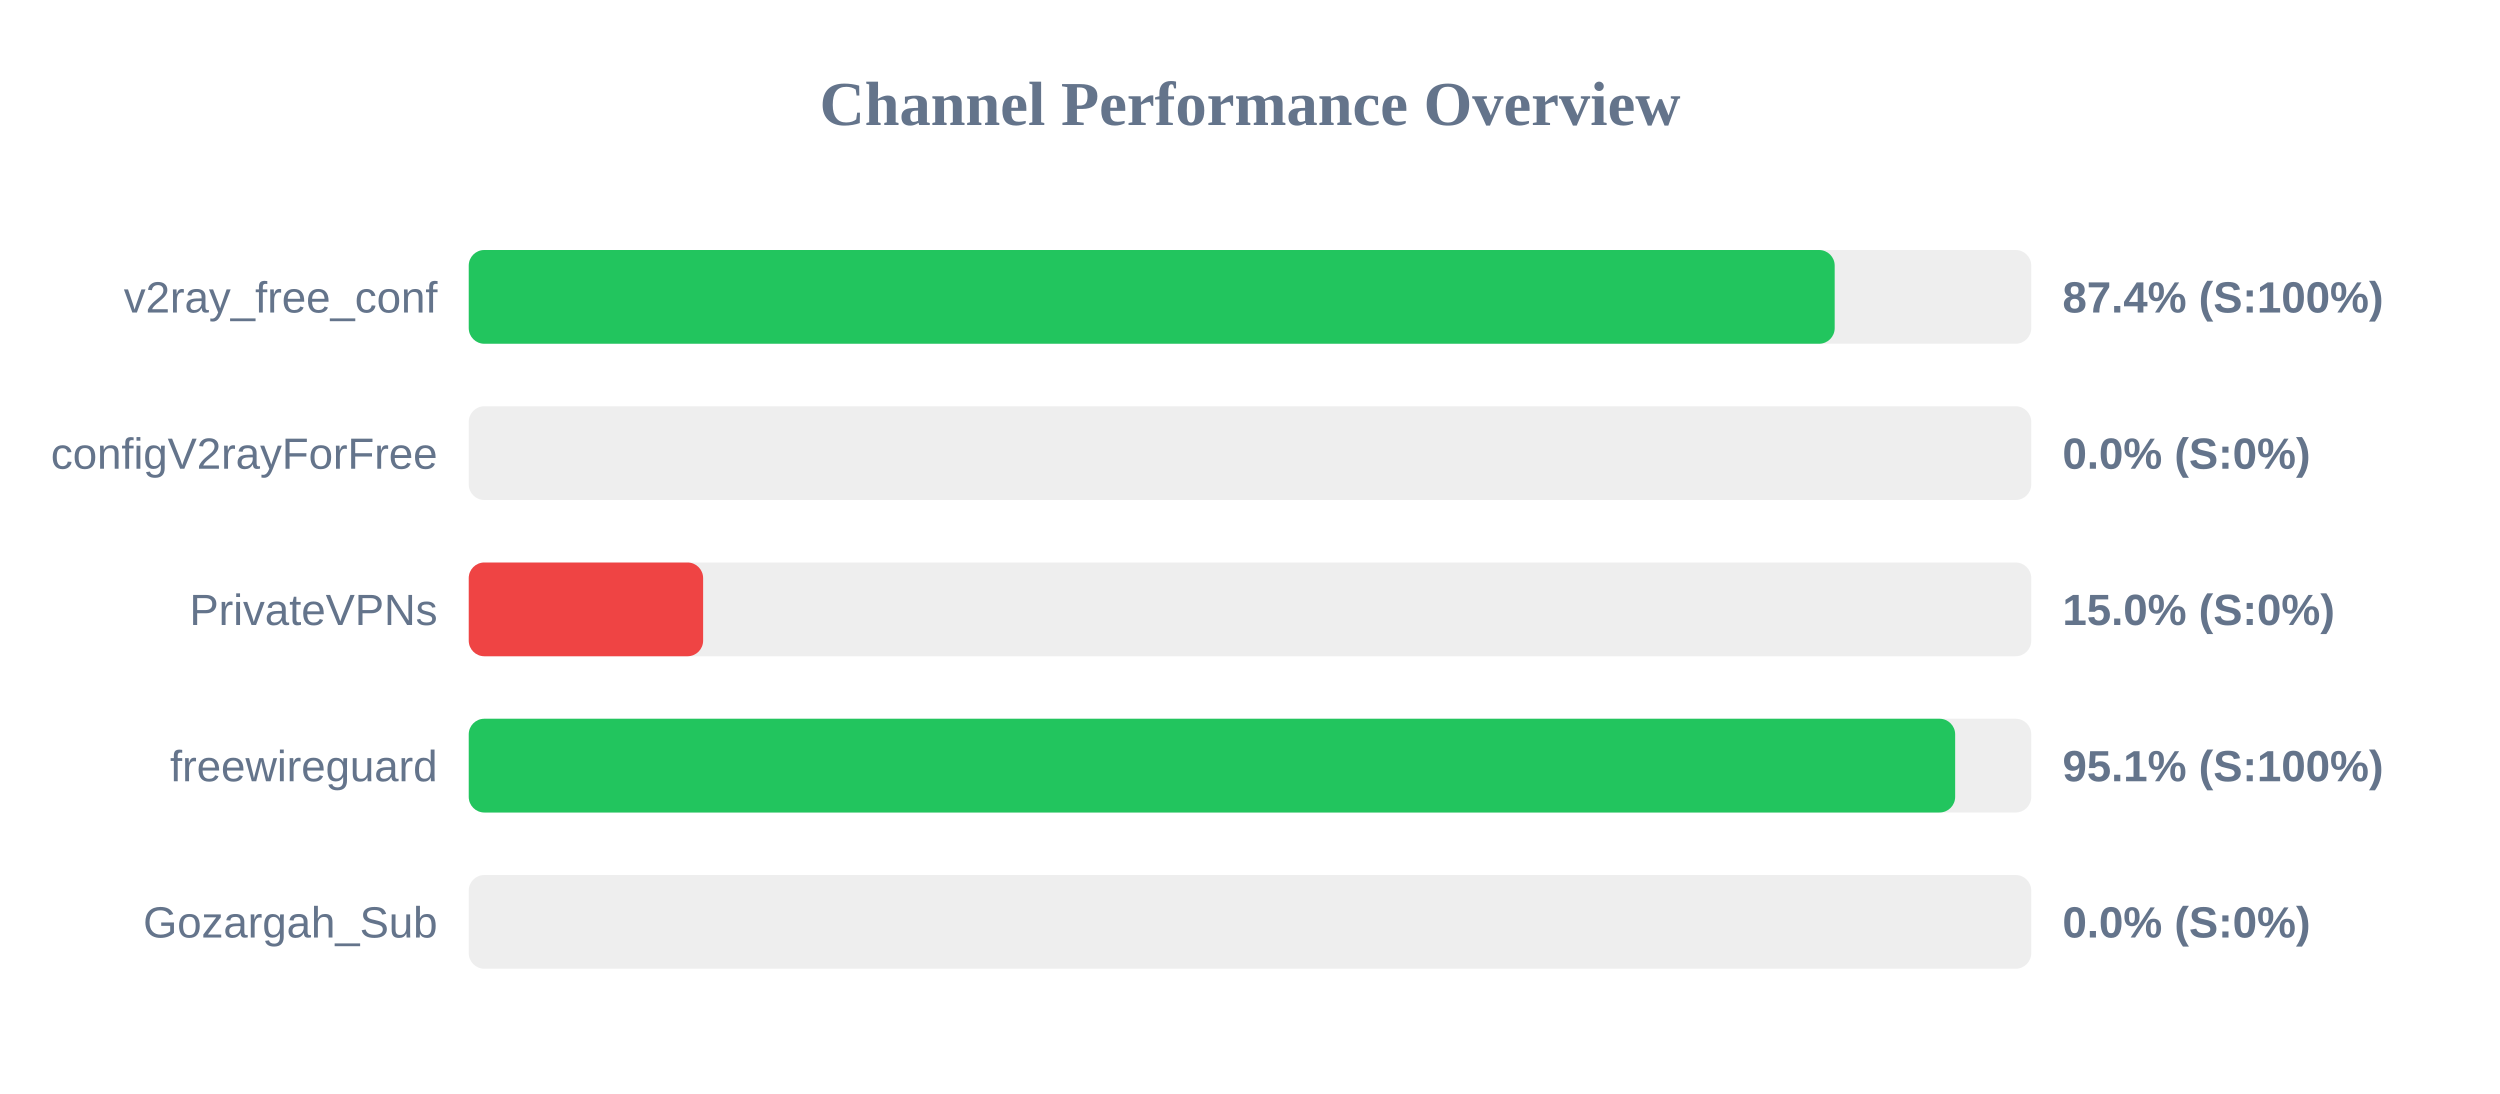
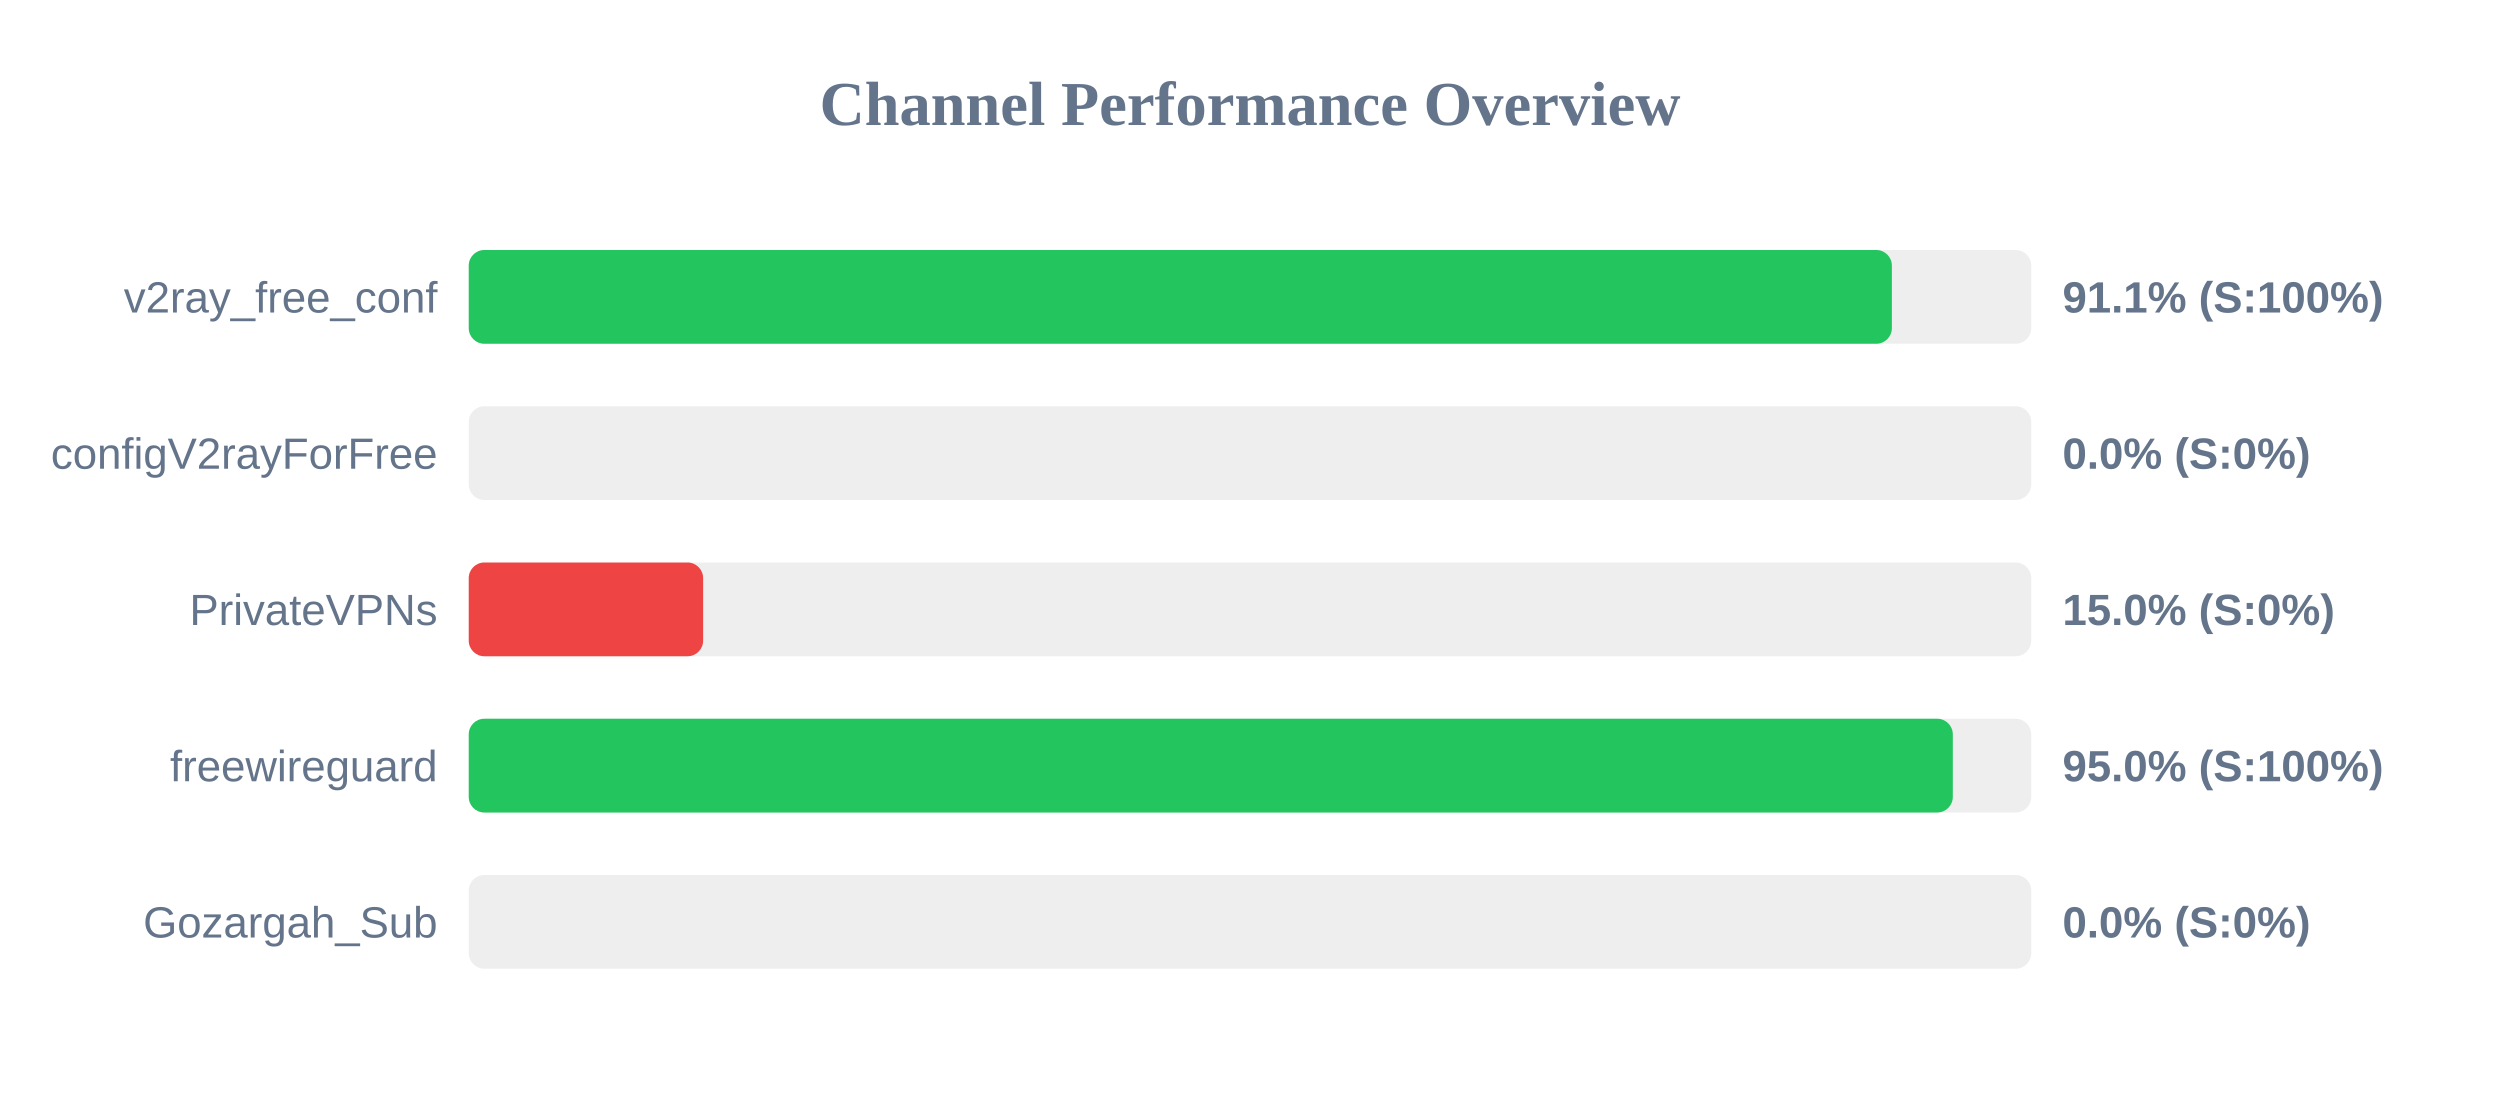
<svg xmlns="http://www.w3.org/2000/svg" width="800" height="350" version="1.1">
  <style>
        .row { font: 14px Arial; fill: #64748b; }
        .score { font: bold 14px Arial; fill: #64748b; }
    </style>
  <text x="400" y="40" text-anchor="middle" font-size="20px" font-weight="bold" fill="#64748b">Channel Performance Overview</text>
  <rect x="150" y="80" width="500" height="30" fill="#eee" rx="5" />
-   <rect x="150" y="80" width="437.1" height="30" fill="#22c55e" rx="5" />
+   <rect x="150" y="80" width="455.4" height="30" fill="#22c55e" rx="5" />
  <text x="140" y="100" text-anchor="end" class="row">v2ray_free_conf</text>
-   <text x="660" y="100" text-anchor="start" class="score">87.4% (S:100%)</text>
+   <text x="660" y="100" text-anchor="start" class="score">91.1% (S:100%)</text>
  <rect x="150" y="130" width="500" height="30" fill="#eee" rx="5" />
  <rect x="150" y="130" width="0.0" height="30" fill="#ef4444" rx="5" />
  <text x="140" y="150" text-anchor="end" class="row">configV2rayForFree</text>
  <text x="660" y="150" text-anchor="start" class="score">0.0% (S:0%)</text>
  <rect x="150" y="180" width="500" height="30" fill="#eee" rx="5" />
  <rect x="150" y="180" width="75.0" height="30" fill="#ef4444" rx="5" />
  <text x="140" y="200" text-anchor="end" class="row">PrivateVPNs</text>
  <text x="660" y="200" text-anchor="start" class="score">15.0% (S:0%)</text>
  <rect x="150" y="230" width="500" height="30" fill="#eee" rx="5" />
-   <rect x="150" y="230" width="475.65" height="30" fill="#22c55e" rx="5" />
+   <rect x="150" y="230" width="474.9" height="30" fill="#22c55e" rx="5" />
  <text x="140" y="250" text-anchor="end" class="row">freewireguard</text>
-   <text x="660" y="250" text-anchor="start" class="score">95.1% (S:100%)</text>
+   <text x="660" y="250" text-anchor="start" class="score">95.0% (S:100%)</text>
  <rect x="150" y="280" width="500" height="30" fill="#eee" rx="5" />
  <rect x="150" y="280" width="0.0" height="30" fill="#ef4444" rx="5" />
  <text x="140" y="300" text-anchor="end" class="row">Gozargah_Sub</text>
  <text x="660" y="300" text-anchor="start" class="score">0.0% (S:0%)</text>
</svg>
